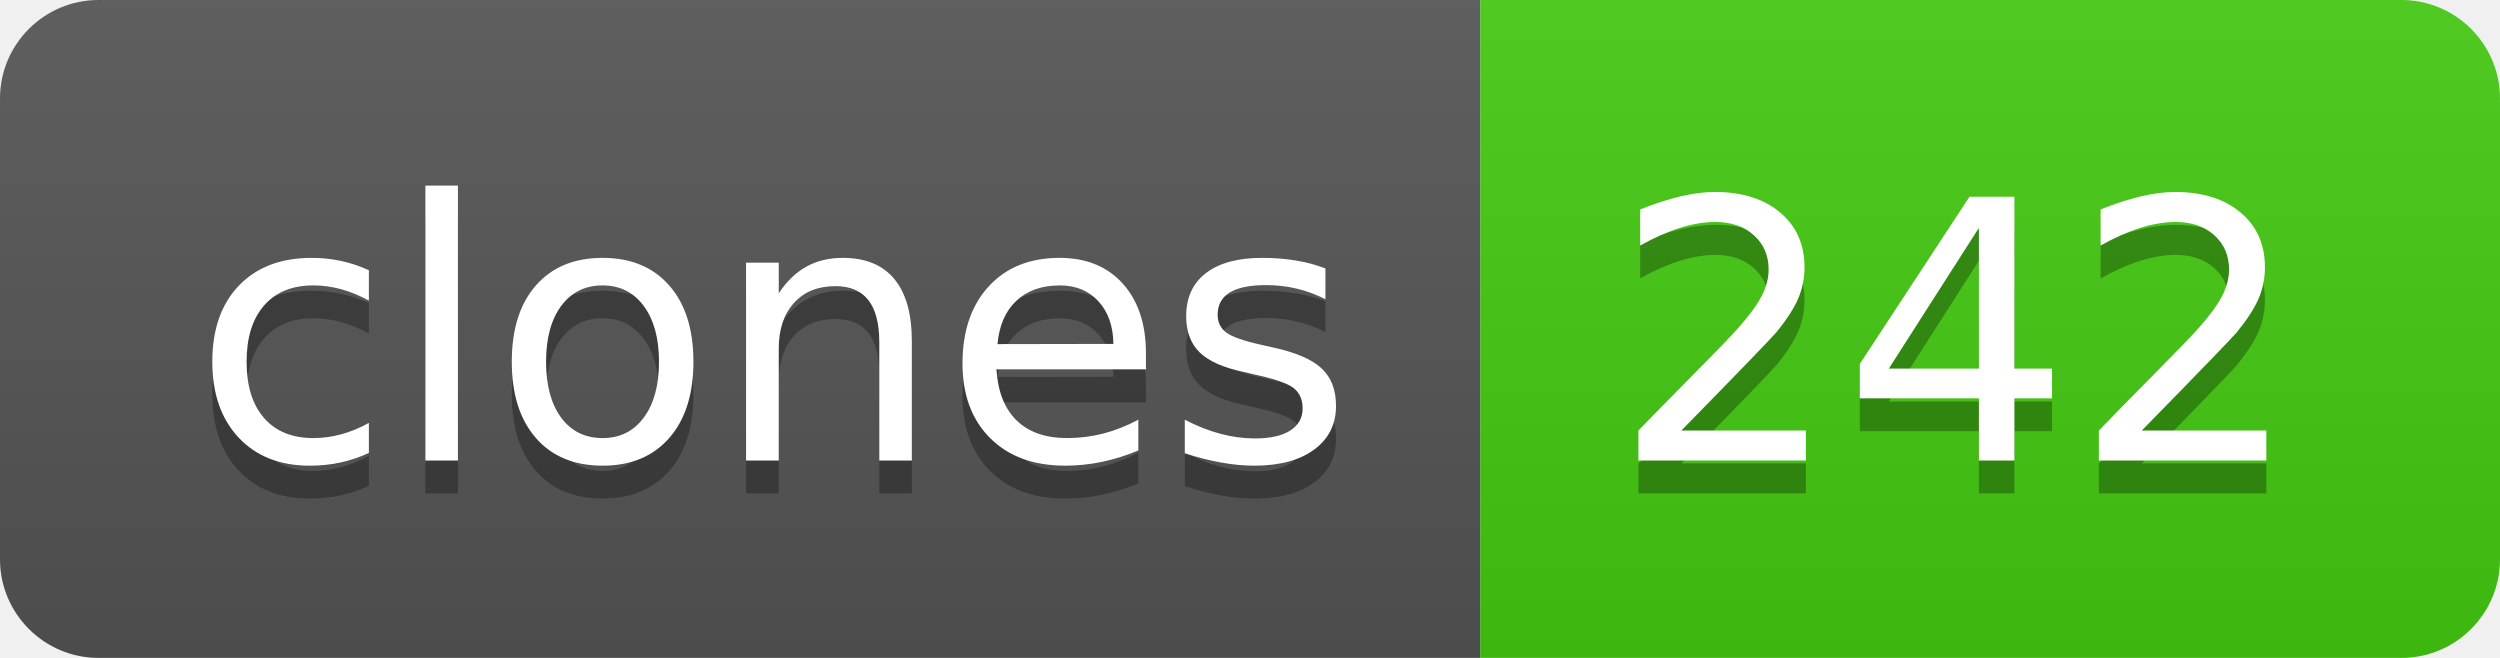
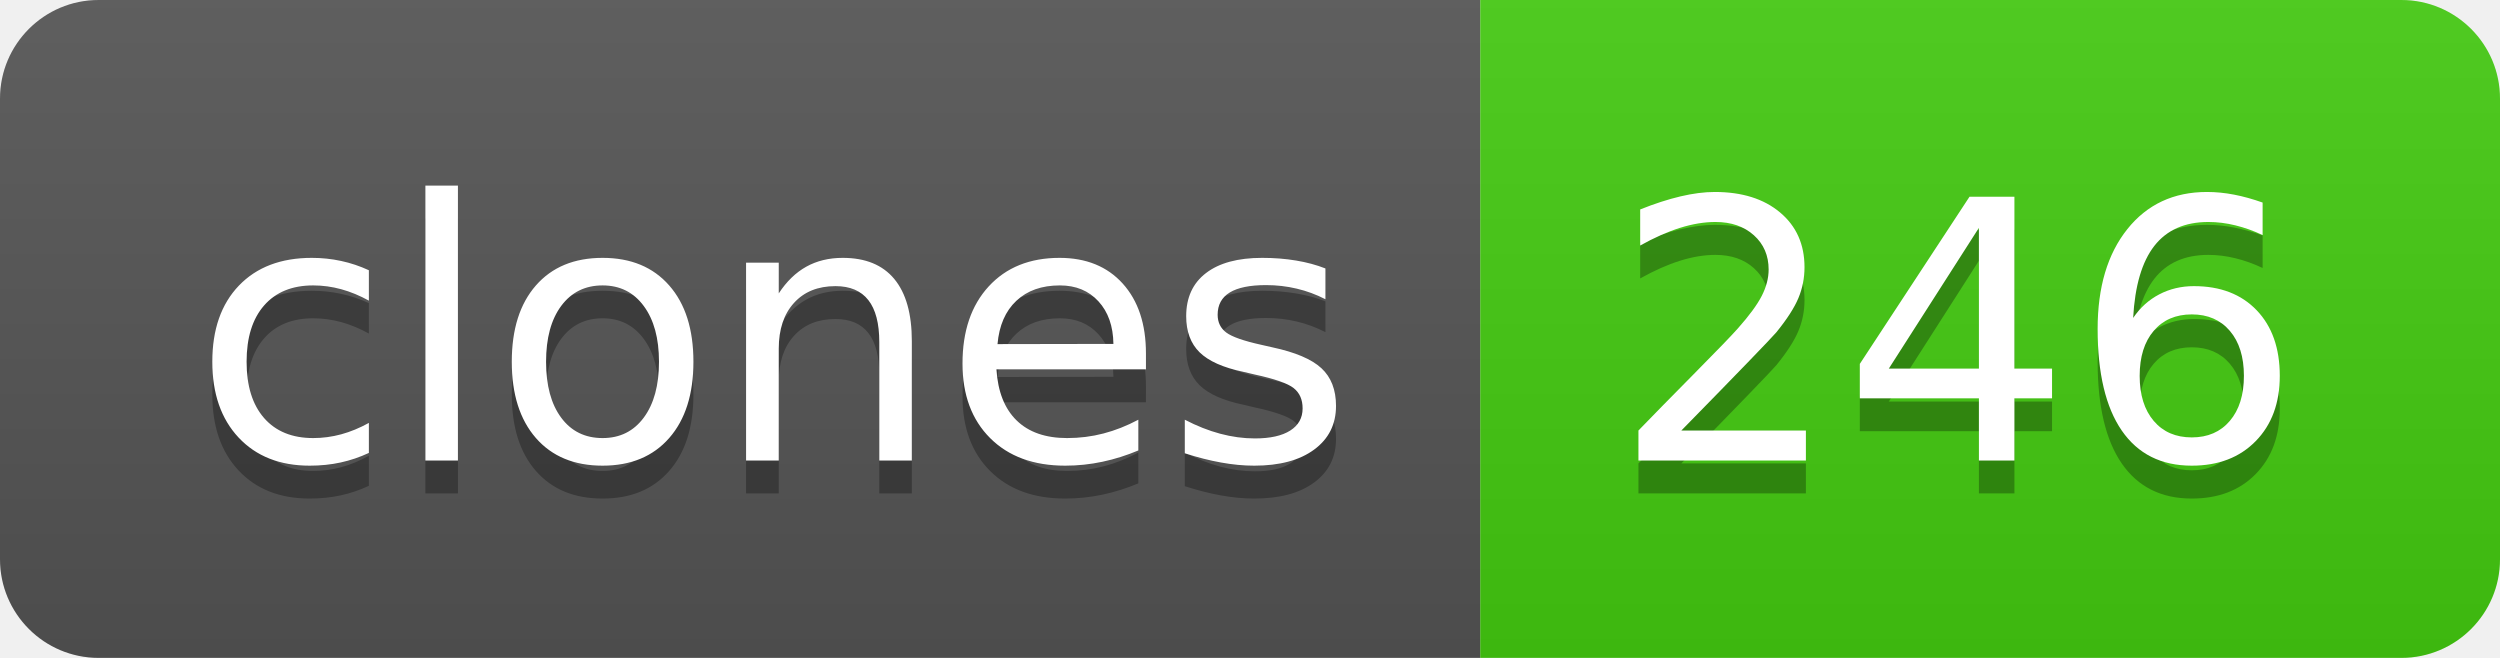
- <svg xmlns="http://www.w3.org/2000/svg" width="76" height="20" role="img" aria-label="clones: 242">
+ <svg xmlns="http://www.w3.org/2000/svg" width="76" height="20" role="img" aria-label="clones: 246">
  <linearGradient id="s" x2="0" y2="100%">
    <stop offset="0" stop-color="#bbb" stop-opacity=".1" />
    <stop offset="1" stop-opacity=".1" />
  </linearGradient>
  <clipPath id="r">
    <rect width="76" height="20" rx="3" fill="#fff" />
  </clipPath>
  <g clip-path="url(#r)">
    <rect width="45" height="20" fill="#555" />
    <rect x="45" width="31" height="20" fill="#4c1" />
    <rect width="76" height="20" fill="url(#s)" />
  </g>
  <g fill="#fff" text-anchor="middle" font-family="Verdana,Geneva,DejaVu Sans,sans-serif" text-rendering="geometricPrecision" font-size="110">
    <text aria-hidden="true" x="235" y="150" fill="#010101" fill-opacity=".3" transform="scale(.1)" textLength="350">clones</text>
    <text x="235" y="140" transform="scale(.1)" fill="#fff" textLength="350">clones</text>
-     <text aria-hidden="true" x="595" y="150" fill="#010101" fill-opacity=".3" transform="scale(.1)" textLength="210">242</text>
-     <text x="595" y="140" transform="scale(.1)" fill="#fff" textLength="210">242</text>
+     <text aria-hidden="true" x="595" y="150" fill="#010101" fill-opacity=".3" transform="scale(.1)" textLength="210">246</text>
+     <text x="595" y="140" transform="scale(.1)" fill="#fff" textLength="210">246</text>
  </g>
</svg>
